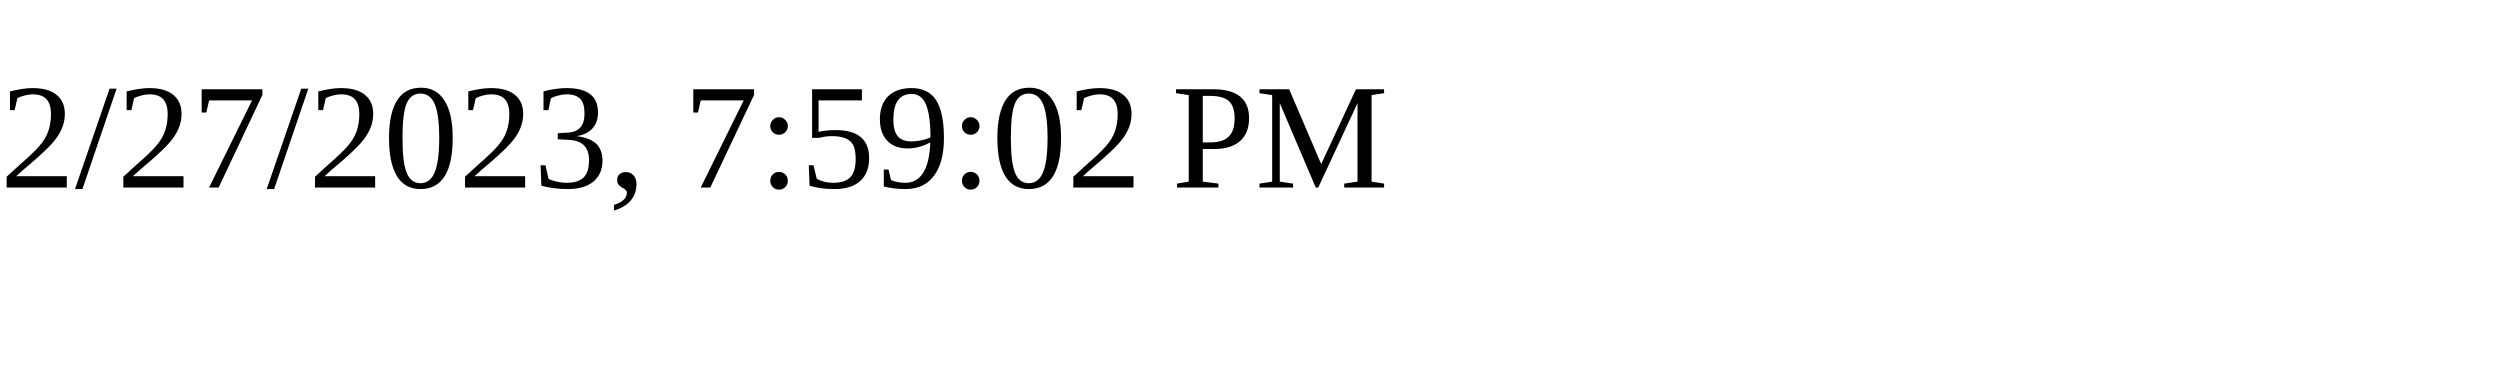
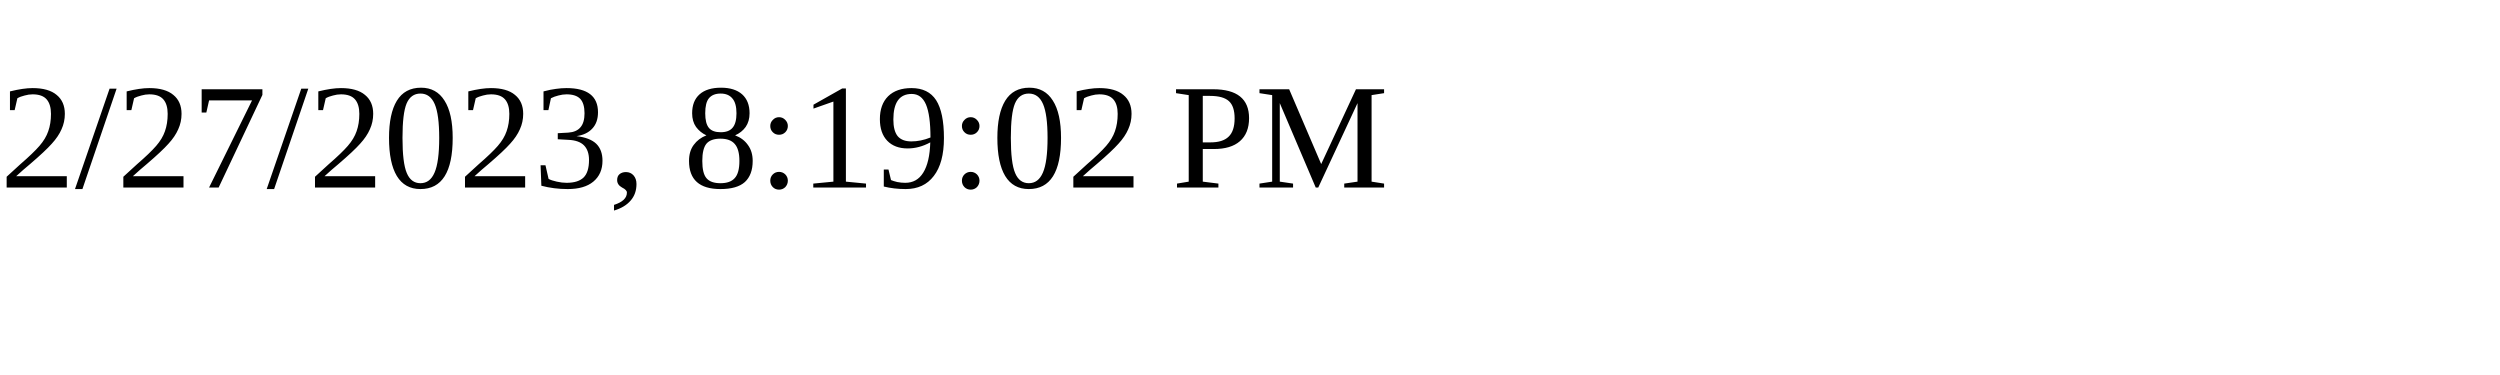
<svg xmlns="http://www.w3.org/2000/svg" height="30" width="200">
-   <text x="0" y="15">2/27/2023, 7:59:02 PM</text>
+   <text x="0" y="15">2/27/2023, 8:19:02 PM</text>
</svg>
